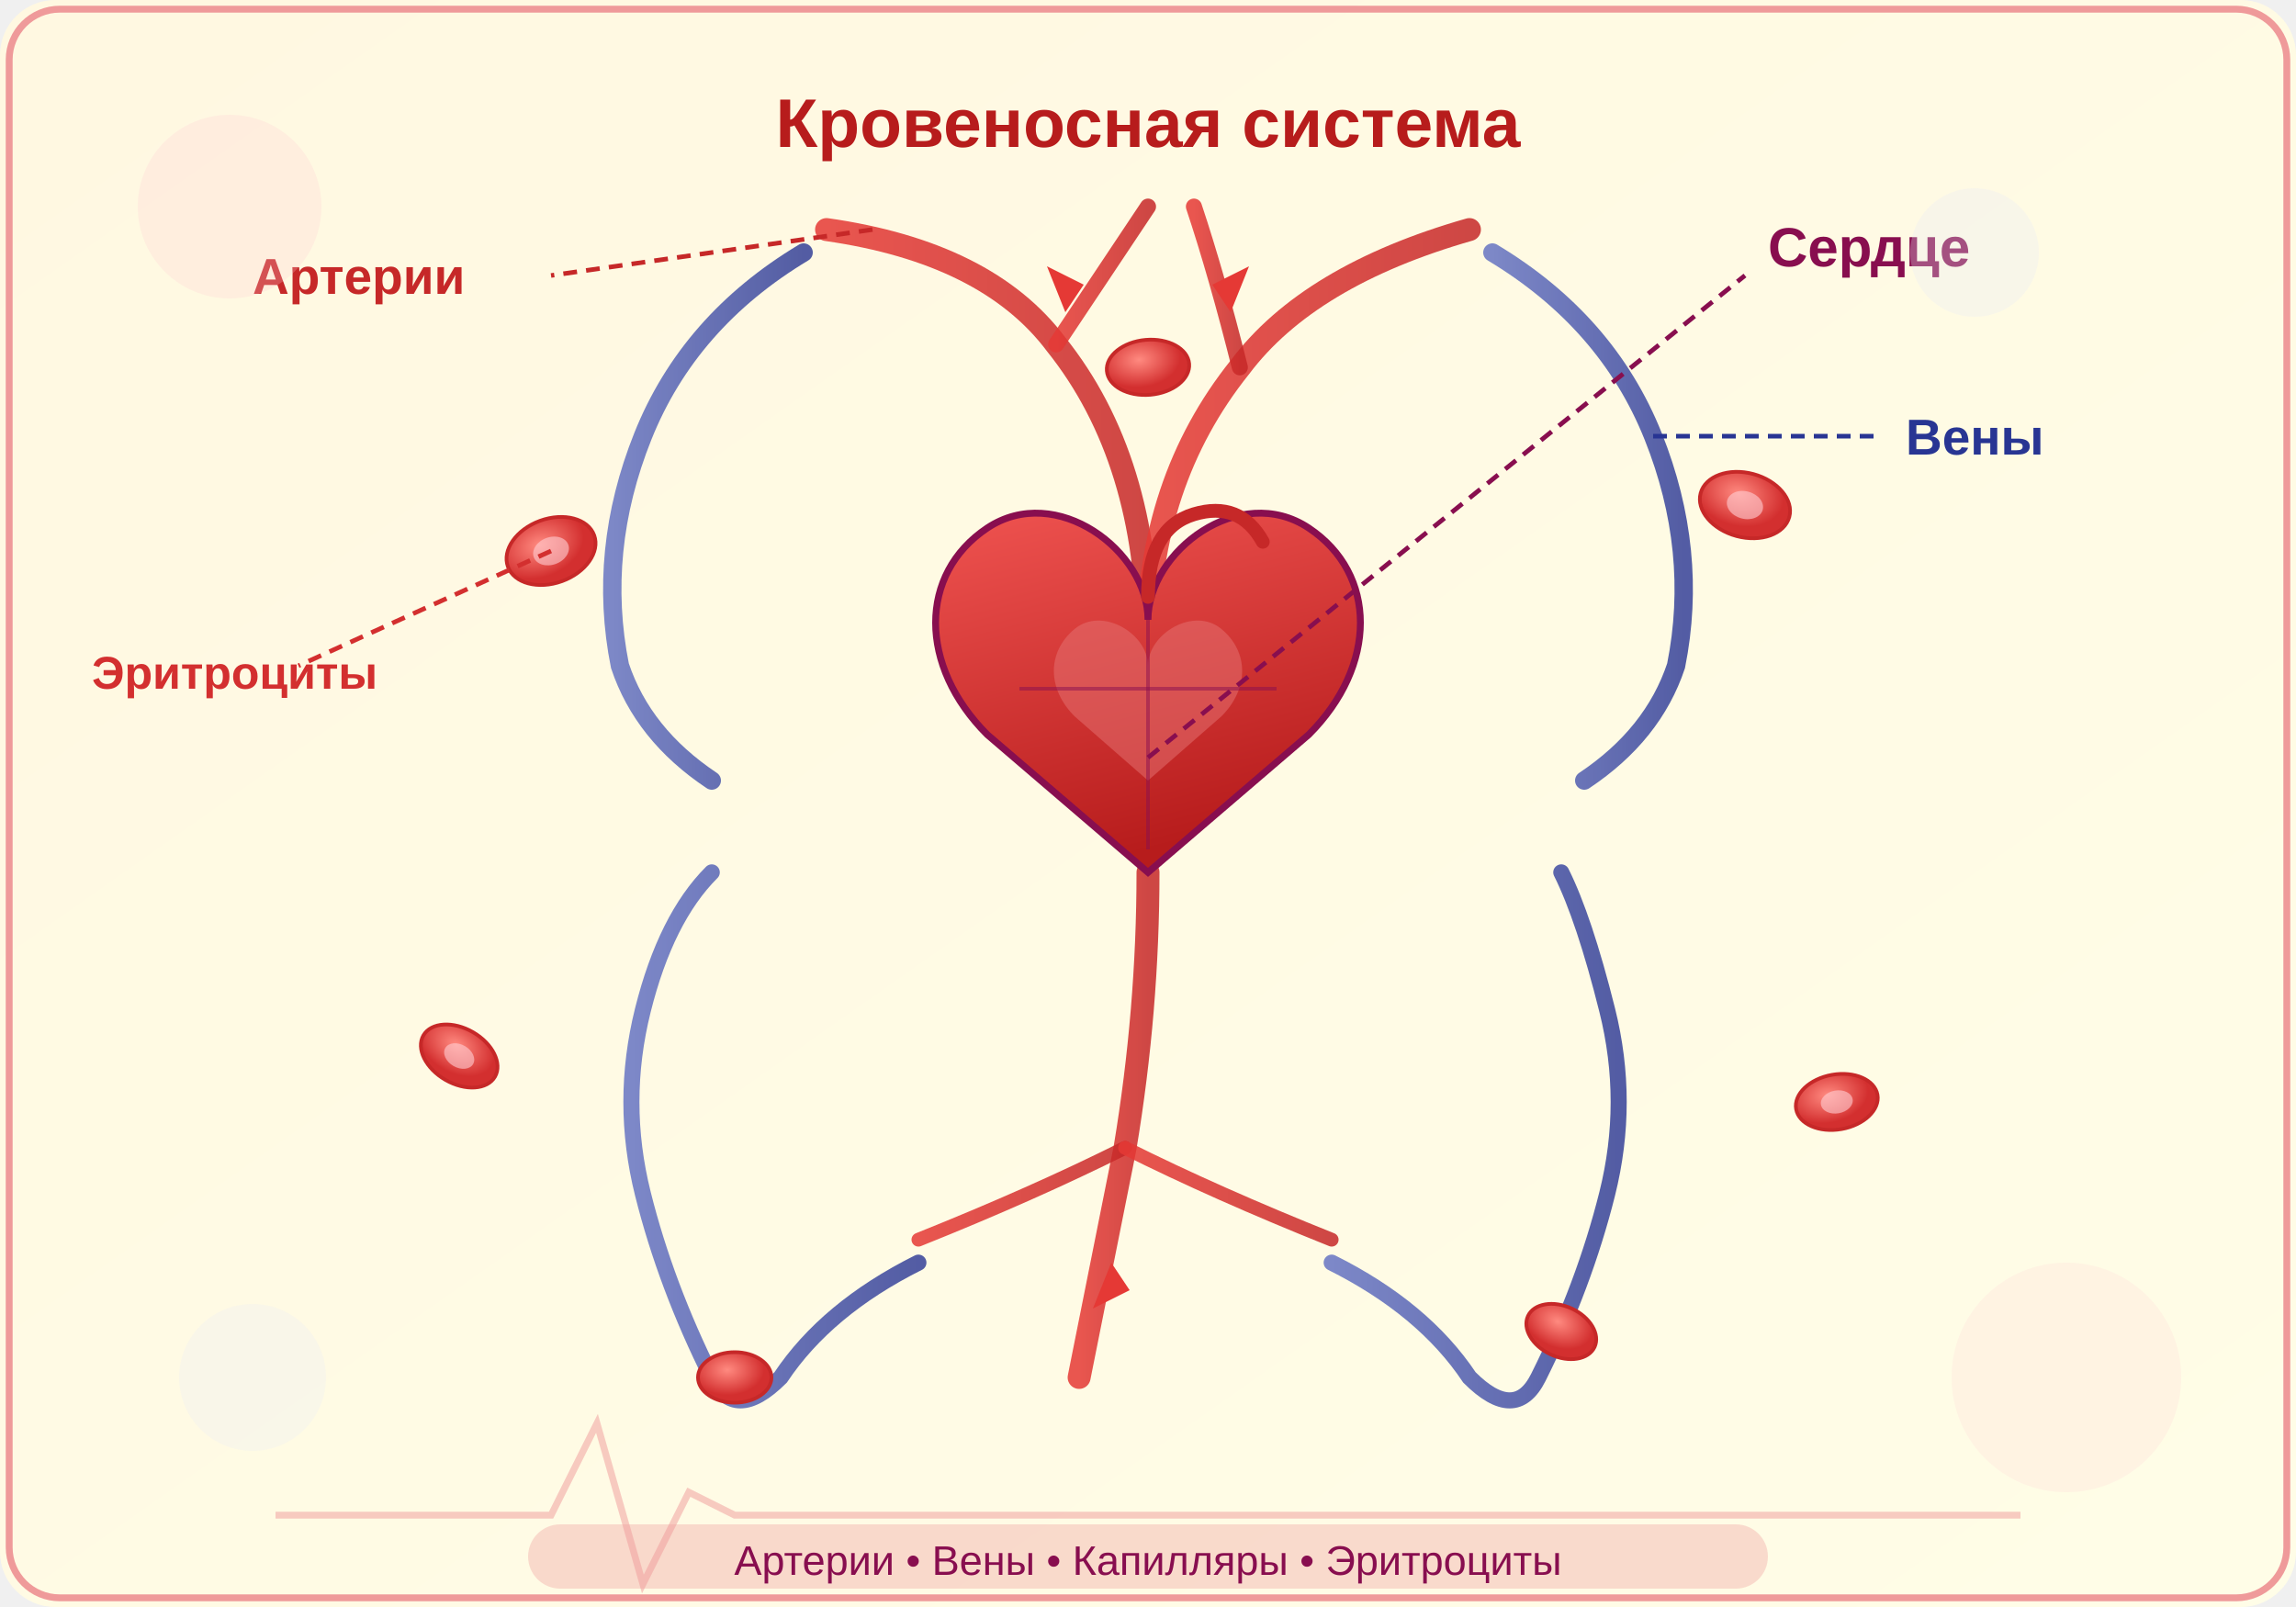
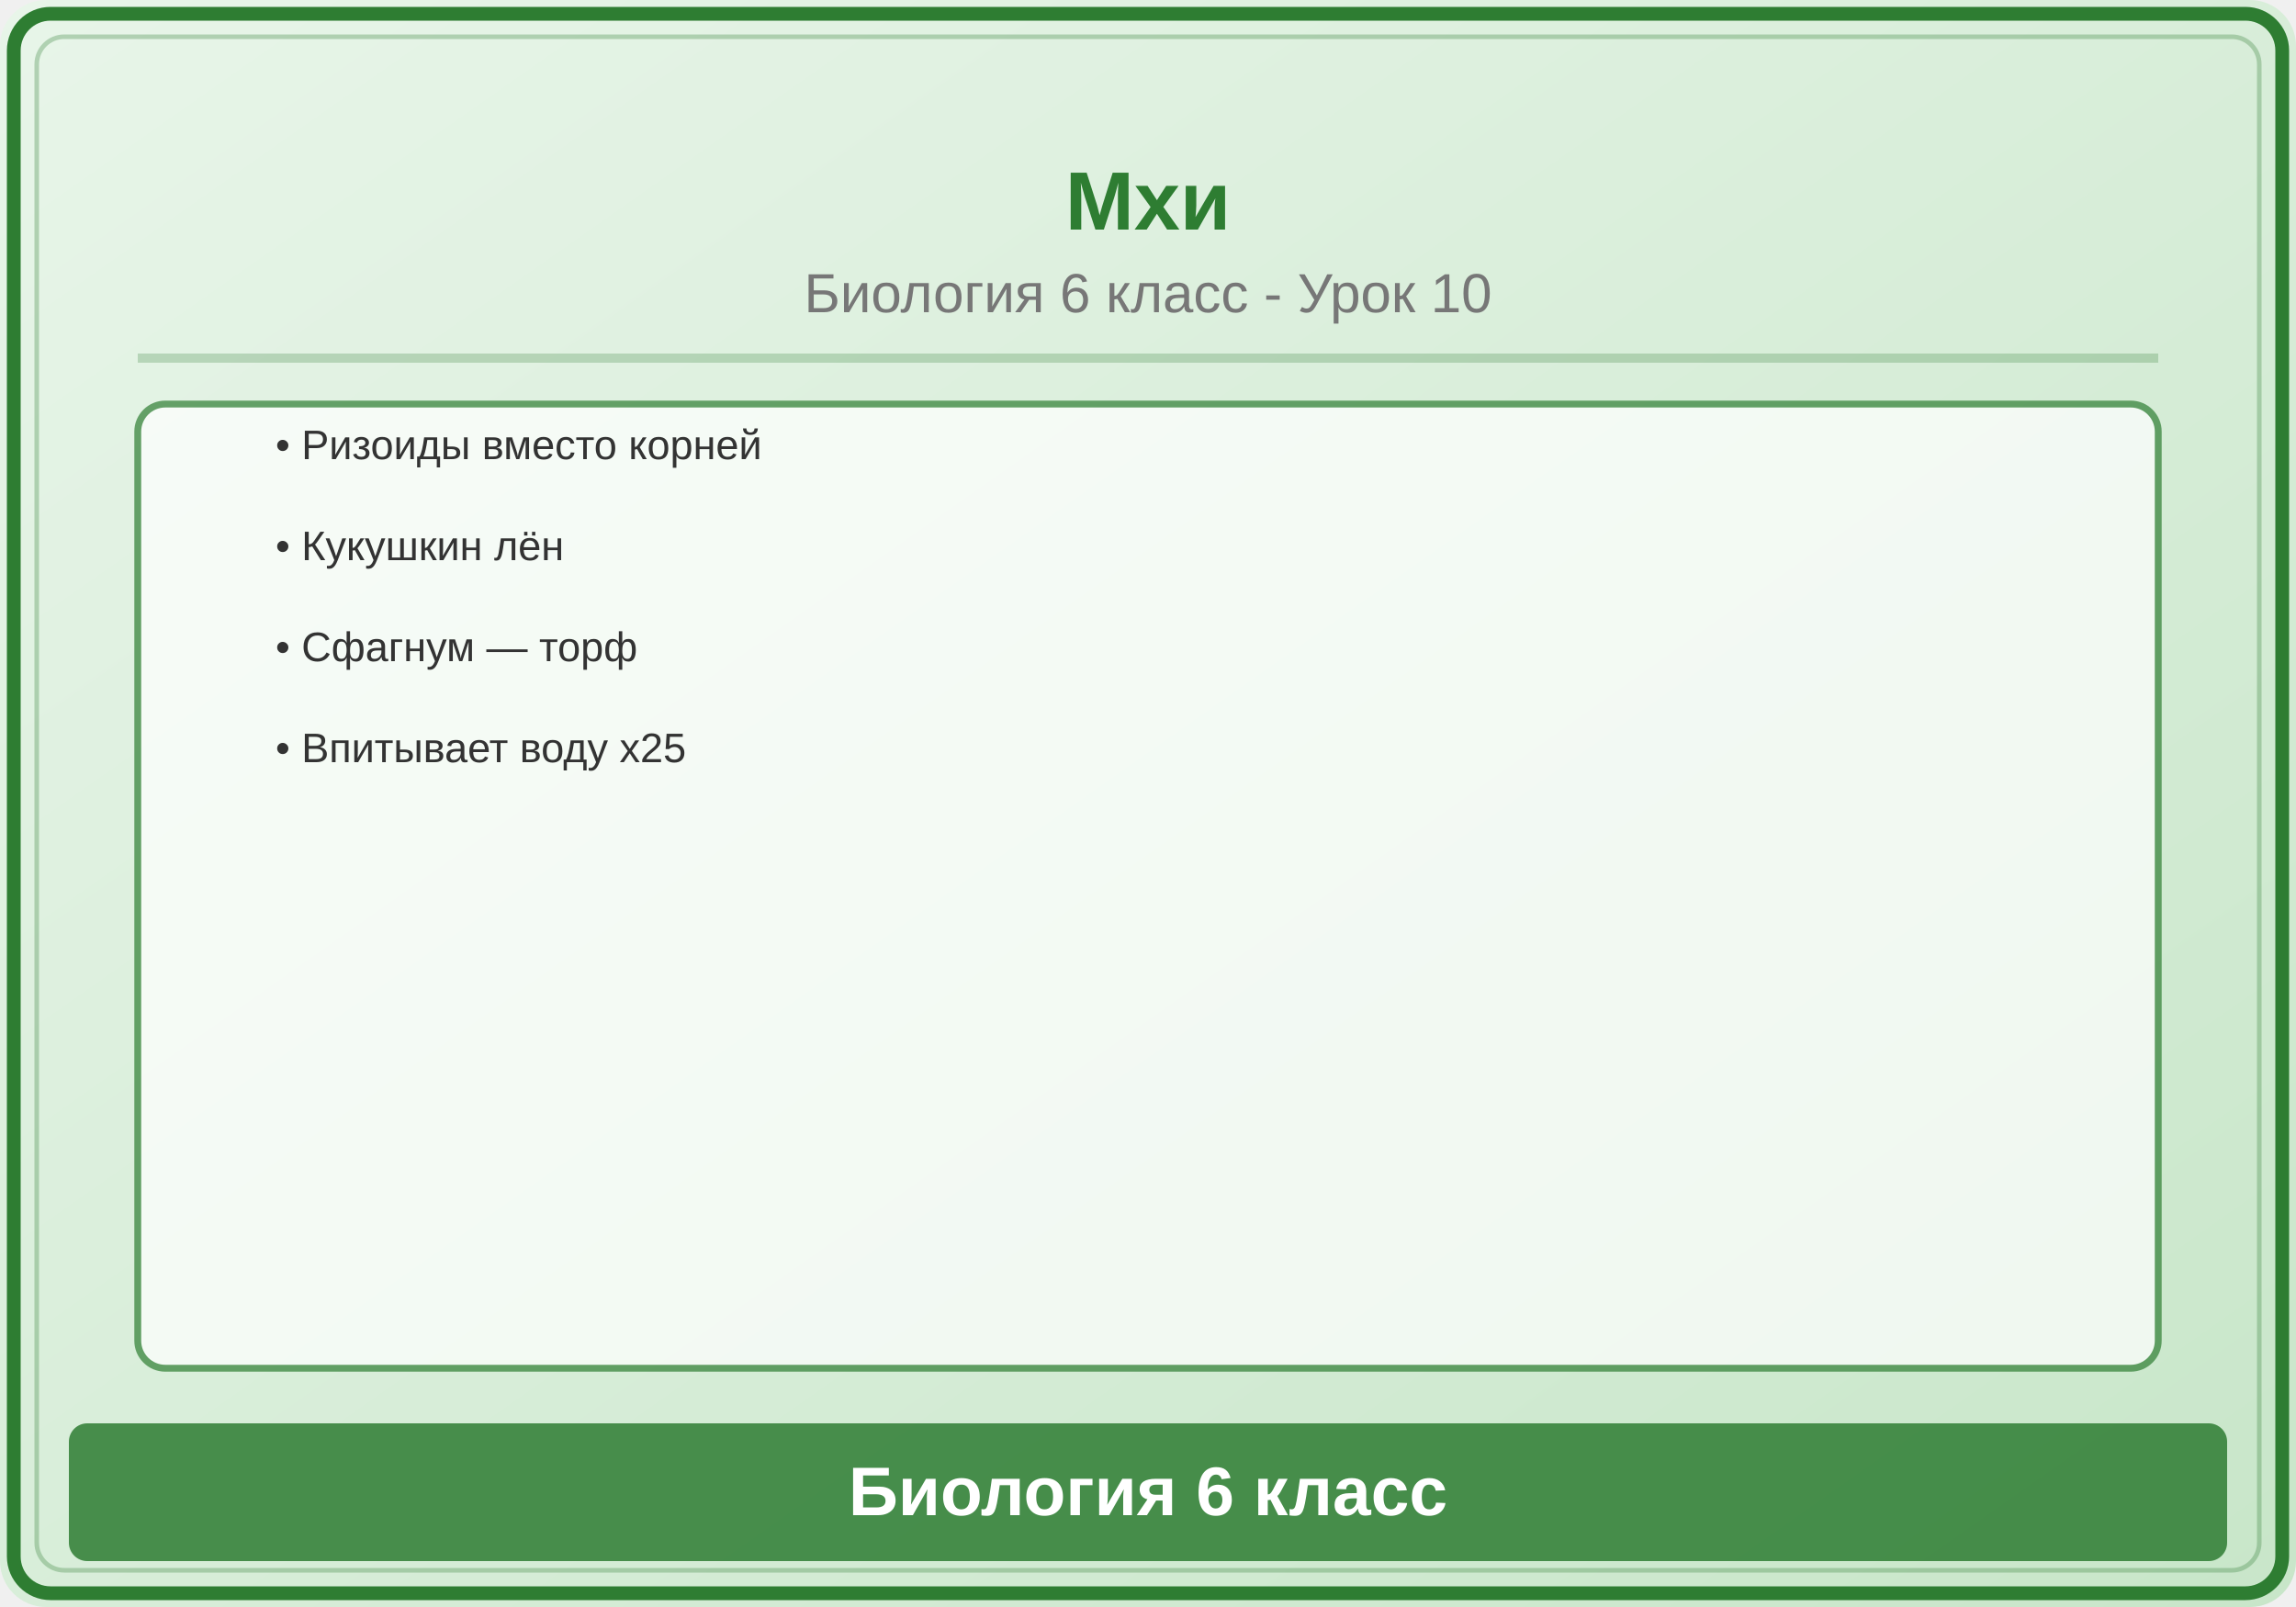
<svg xmlns="http://www.w3.org/2000/svg" viewBox="0 0 500 350">
  <defs>
    <linearGradient id="bg" x1="0" y1="0" x2="1" y2="1">
-       <stop offset="0%" stop-color="#FFF8E1" />
-       <stop offset="100%" stop-color="#FFFDE7" />
+       <stop offset="0%" stop-color="#E8F5E9" />
+       <stop offset="100%" stop-color="#C8E6C9" />
    </linearGradient>
-     <linearGradient id="heartGrad" x1="0" y1="0" x2="0.3" y2="1">
-       <stop offset="0%" stop-color="#EF5350" />
-       <stop offset="100%" stop-color="#B71C1C" />
-     </linearGradient>
-     <linearGradient id="artery" x1="0" y1="0" x2="1" y2="0">
-       <stop offset="0%" stop-color="#E53935" />
-       <stop offset="100%" stop-color="#C62828" />
-     </linearGradient>
-     <linearGradient id="vein" x1="0" y1="0" x2="1" y2="0">
-       <stop offset="0%" stop-color="#5C6BC0" />
-       <stop offset="100%" stop-color="#283593" />
-     </linearGradient>
-     <radialGradient id="cellGrad" cx="0.4" cy="0.35">
-       <stop offset="0%" stop-color="#FF8A80" />
-       <stop offset="100%" stop-color="#D32F2F" />
-     </radialGradient>
  </defs>
-   <rect width="500" height="350" rx="12" fill="url(#bg)" />
-   <rect x="2" y="2" width="496" height="346" rx="11" fill="none" stroke="#EF9A9A" stroke-width="1.5" />
-   <text x="250" y="32" text-anchor="middle" font-family="Arial,sans-serif" font-size="15" font-weight="bold" fill="#B71C1C">Кровеносная система</text>
-   <path d="M250,140 Q250,100 230,75 Q215,55 180,50" fill="none" stroke="url(#artery)" stroke-width="5" stroke-linecap="round" opacity="0.85" />
-   <path d="M230,75 Q240,60 250,45" fill="none" stroke="url(#artery)" stroke-width="3.5" stroke-linecap="round" opacity="0.85" />
-   <path d="M250,140 Q250,105 270,80 Q285,60 320,50" fill="none" stroke="url(#artery)" stroke-width="5" stroke-linecap="round" opacity="0.85" />
-   <path d="M270,80 Q265,60 260,45" fill="none" stroke="url(#artery)" stroke-width="3.5" stroke-linecap="round" opacity="0.85" />
-   <path d="M250,190 Q250,220 245,250 Q240,275 235,300" fill="none" stroke="url(#artery)" stroke-width="5" stroke-linecap="round" opacity="0.85" />
-   <path d="M245,250 Q225,260 200,270" fill="none" stroke="url(#artery)" stroke-width="3" stroke-linecap="round" opacity="0.85" />
-   <path d="M245,250 Q265,260 290,270" fill="none" stroke="url(#artery)" stroke-width="3" stroke-linecap="round" opacity="0.85" />
-   <path d="M175,55 Q150,70 140,95 Q130,120 135,145 Q140,160 155,170" fill="none" stroke="url(#vein)" stroke-width="4" stroke-linecap="round" opacity="0.8" />
-   <path d="M325,55 Q350,70 360,95 Q370,120 365,145 Q360,160 345,170" fill="none" stroke="url(#vein)" stroke-width="4" stroke-linecap="round" opacity="0.8" />
-   <path d="M200,275 Q180,285 170,300 Q160,310 155,300 Q145,280 140,260 Q135,240 140,220 Q145,200 155,190" fill="none" stroke="url(#vein)" stroke-width="3.5" stroke-linecap="round" opacity="0.8" />
-   <path d="M290,275 Q310,285 320,300 Q330,310 335,300 Q345,280 350,260 Q355,240 350,220 Q345,200 340,190" fill="none" stroke="url(#vein)" stroke-width="3.5" stroke-linecap="round" opacity="0.8" />
-   <path d="M250,135 C250,120 230,105 215,115 C200,125 200,145 215,160 L250,190 L285,160 C300,145 300,125 285,115 C270,105 250,120 250,135Z" fill="url(#heartGrad)" stroke="#880E4F" stroke-width="1.5" />
-   <path d="M250,145 C250,138 240,132 234,137 C228,142 228,150 234,156 L250,170 L266,156 C272,150 272,142 266,137 C260,132 250,138 250,145Z" fill="#E57373" opacity="0.5" />
-   <line x1="250" y1="130" x2="250" y2="185" stroke="#880E4F" stroke-width="0.8" opacity="0.5" />
-   <line x1="222" y1="150" x2="278" y2="150" stroke="#880E4F" stroke-width="0.8" opacity="0.5" />
-   <path d="M250,130 Q250,115 260,112 Q270,109 275,118" fill="none" stroke="#C62828" stroke-width="3" stroke-linecap="round" />
-   <ellipse cx="120" cy="120" rx="10" ry="7" fill="url(#cellGrad)" stroke="#C62828" stroke-width="0.8" transform="rotate(-20,120,120)" />
-   <ellipse cx="120" cy="120" rx="4" ry="3" fill="#FFCDD2" opacity="0.6" transform="rotate(-20,120,120)" />
-   <ellipse cx="380" cy="110" rx="10" ry="7" fill="url(#cellGrad)" stroke="#C62828" stroke-width="0.8" transform="rotate(15,380,110)" />
-   <ellipse cx="380" cy="110" rx="4" ry="3" fill="#FFCDD2" opacity="0.6" transform="rotate(15,380,110)" />
-   <ellipse cx="100" cy="230" rx="9" ry="6" fill="url(#cellGrad)" stroke="#C62828" stroke-width="0.8" transform="rotate(30,100,230)" />
-   <ellipse cx="100" cy="230" rx="3.5" ry="2.5" fill="#FFCDD2" opacity="0.6" transform="rotate(30,100,230)" />
-   <ellipse cx="400" cy="240" rx="9" ry="6" fill="url(#cellGrad)" stroke="#C62828" stroke-width="0.8" transform="rotate(-10,400,240)" />
-   <ellipse cx="400" cy="240" rx="3.5" ry="2.5" fill="#FFCDD2" opacity="0.6" transform="rotate(-10,400,240)" />
-   <ellipse cx="160" cy="300" rx="8" ry="5.5" fill="url(#cellGrad)" stroke="#C62828" stroke-width="0.8" />
-   <ellipse cx="340" cy="290" rx="8" ry="5.5" fill="url(#cellGrad)" stroke="#C62828" stroke-width="0.8" transform="rotate(25,340,290)" />
-   <ellipse cx="250" cy="80" rx="9" ry="6" fill="url(#cellGrad)" stroke="#C62828" stroke-width="0.8" transform="rotate(-5,250,80)" />
-   <line x1="250" y1="165" x2="380" y2="60" stroke="#880E4F" stroke-width="1" stroke-dasharray="3,2" />
-   <text x="385" y="58" font-family="Arial,sans-serif" font-size="12" fill="#880E4F" font-weight="bold">Сердце</text>
-   <line x1="190" y1="50" x2="120" y2="60" stroke="#C62828" stroke-width="1" stroke-dasharray="3,2" />
-   <text x="55" y="64" font-family="Arial,sans-serif" font-size="11" fill="#C62828" font-weight="bold">Артерии</text>
-   <line x1="360" y1="95" x2="410" y2="95" stroke="#283593" stroke-width="1" stroke-dasharray="3,2" />
-   <text x="415" y="99" font-family="Arial,sans-serif" font-size="11" fill="#283593" font-weight="bold">Вены</text>
-   <line x1="120" y1="120" x2="65" y2="145" stroke="#D32F2F" stroke-width="1" stroke-dasharray="3,2" />
-   <text x="20" y="150" font-family="Arial,sans-serif" font-size="10" fill="#D32F2F" font-weight="bold">Эритроциты</text>
-   <path d="M232,68 L228,58 L236,62" fill="#E53935" stroke="none" />
-   <path d="M268,68 L272,58 L264,62" fill="#E53935" stroke="none" />
-   <path d="M242,275 L238,285 L246,281" fill="#E53935" stroke="none" />
-   <circle cx="50" cy="45" r="20" fill="#FFCDD2" opacity="0.25" />
-   <circle cx="450" cy="300" r="25" fill="#FFCDD2" opacity="0.2" />
-   <circle cx="430" cy="55" r="14" fill="#E8EAF6" opacity="0.3" />
-   <circle cx="55" cy="300" r="16" fill="#E8EAF6" opacity="0.25" />
-   <path d="M60,330 L120,330 L130,310 L140,345 L150,325 L160,330 L440,330" fill="none" stroke="#EF9A9A" stroke-width="1.5" opacity="0.5" />
-   <rect x="115" y="332" width="270" height="14" rx="7" fill="#EF9A9A" opacity="0.35" />
-   <text x="250" y="343" text-anchor="middle" font-family="Arial,sans-serif" font-size="9" fill="#880E4F">Артерии • Вены • Капилляры • Эритроциты</text>
+   <rect width="500" height="350" fill="url(#bg)" rx="10" />
+   <rect x="3" y="3" width="494" height="344" rx="8" fill="none" stroke="#2E7D32" stroke-width="3" />
+   <rect x="8" y="8" width="484" height="334" rx="6" fill="none" stroke="#2E7D32" stroke-width="1" opacity="0.3" />
+   <text x="250" y="50" font-family="Arial,sans-serif" font-size="18" font-weight="bold" fill="#2E7D32" text-anchor="middle">Мхи</text>
+   <text x="250" y="68" font-family="Arial,sans-serif" font-size="12" fill="#777" text-anchor="middle">Биология 6 класс - Урок 10</text>
+   <line x1="30" y1="78" x2="470" y2="78" stroke="#2E7D32" stroke-width="2" opacity="0.25" />
+   <rect x="30" y="88" width="440" height="210" rx="6" fill="white" stroke="#2E7D32" stroke-width="1.5" opacity="0.7" />
+   <text x="60" y="100" font-family="Arial,sans-serif" font-size="9" fill="#333">• Ризоиды вместо корней</text>
+   <text x="60" y="122" font-family="Arial,sans-serif" font-size="9" fill="#333">• Кукушкин лён</text>
+   <text x="60" y="144" font-family="Arial,sans-serif" font-size="9" fill="#333">• Сфагнум — торф</text>
+   <text x="60" y="166" font-family="Arial,sans-serif" font-size="9" fill="#333">• Впитывает воду x25</text>
+   <rect x="15" y="310" width="470" height="30" rx="4" fill="#2E7D32" opacity="0.85" />
+   <text x="250" y="330" font-family="Arial,sans-serif" font-size="15" text-anchor="middle" fill="white" font-weight="bold">Биология 6 класс</text>
</svg>
